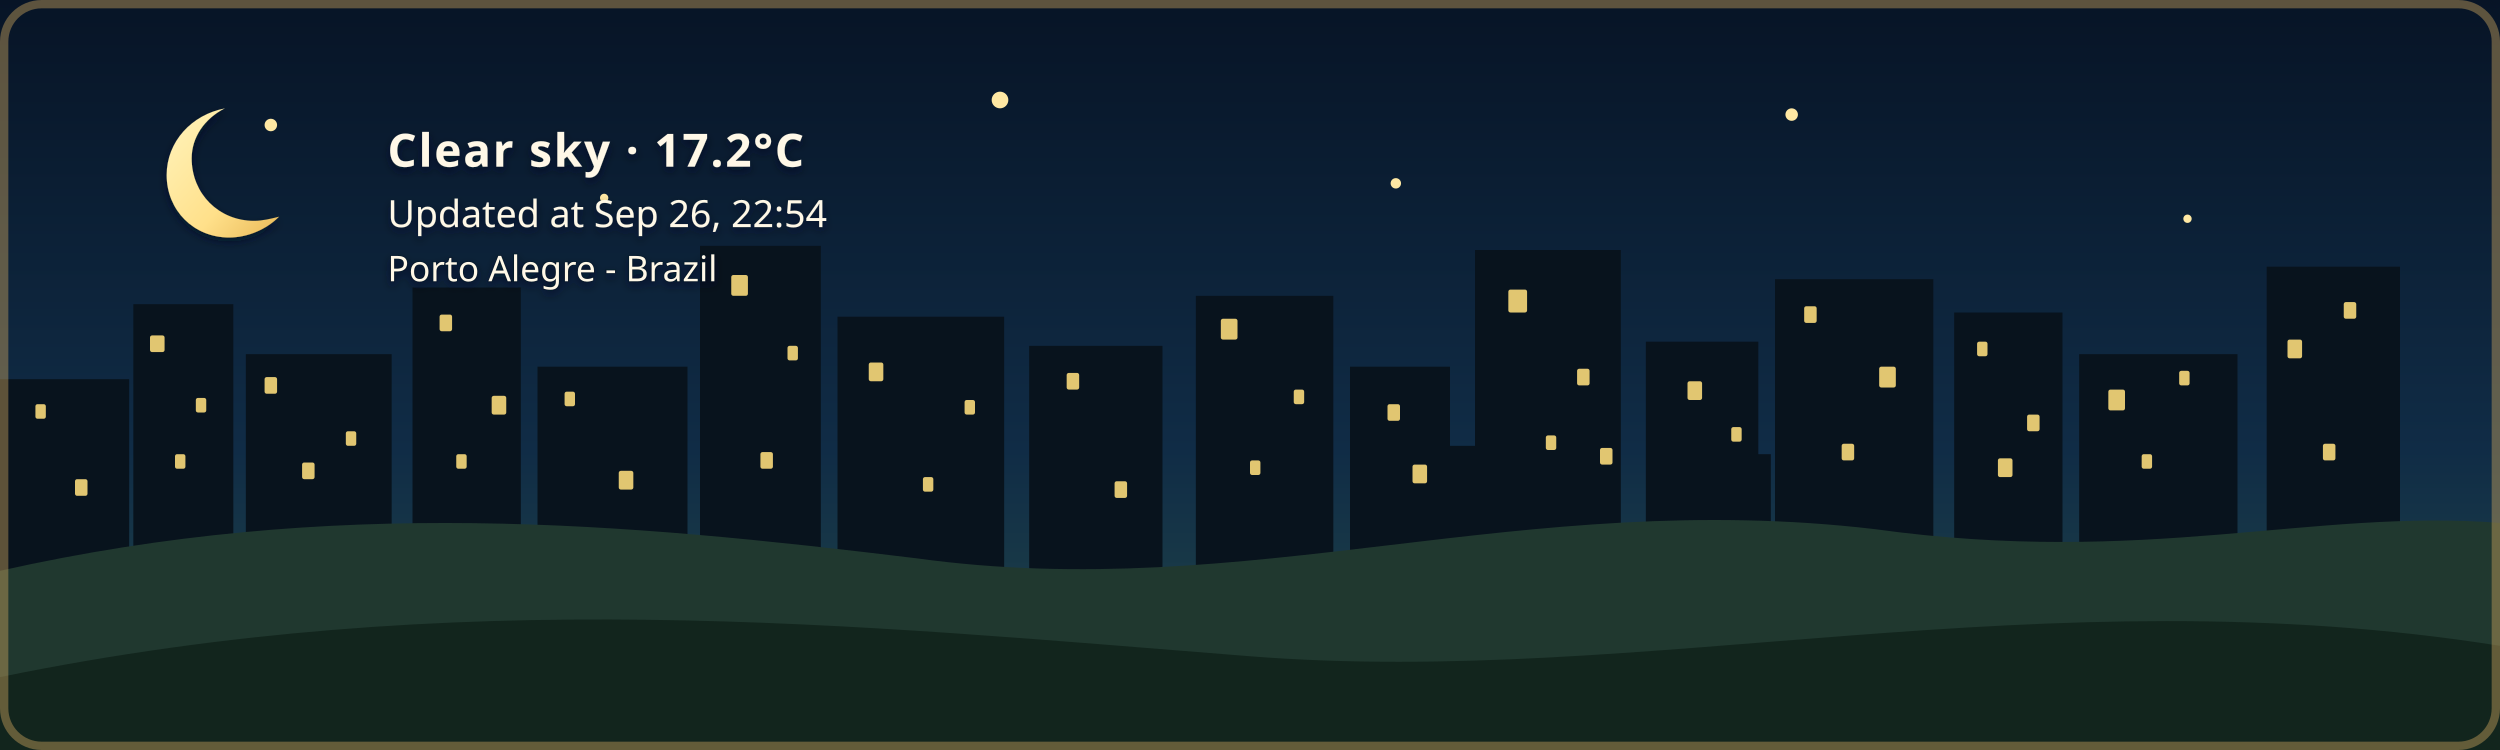
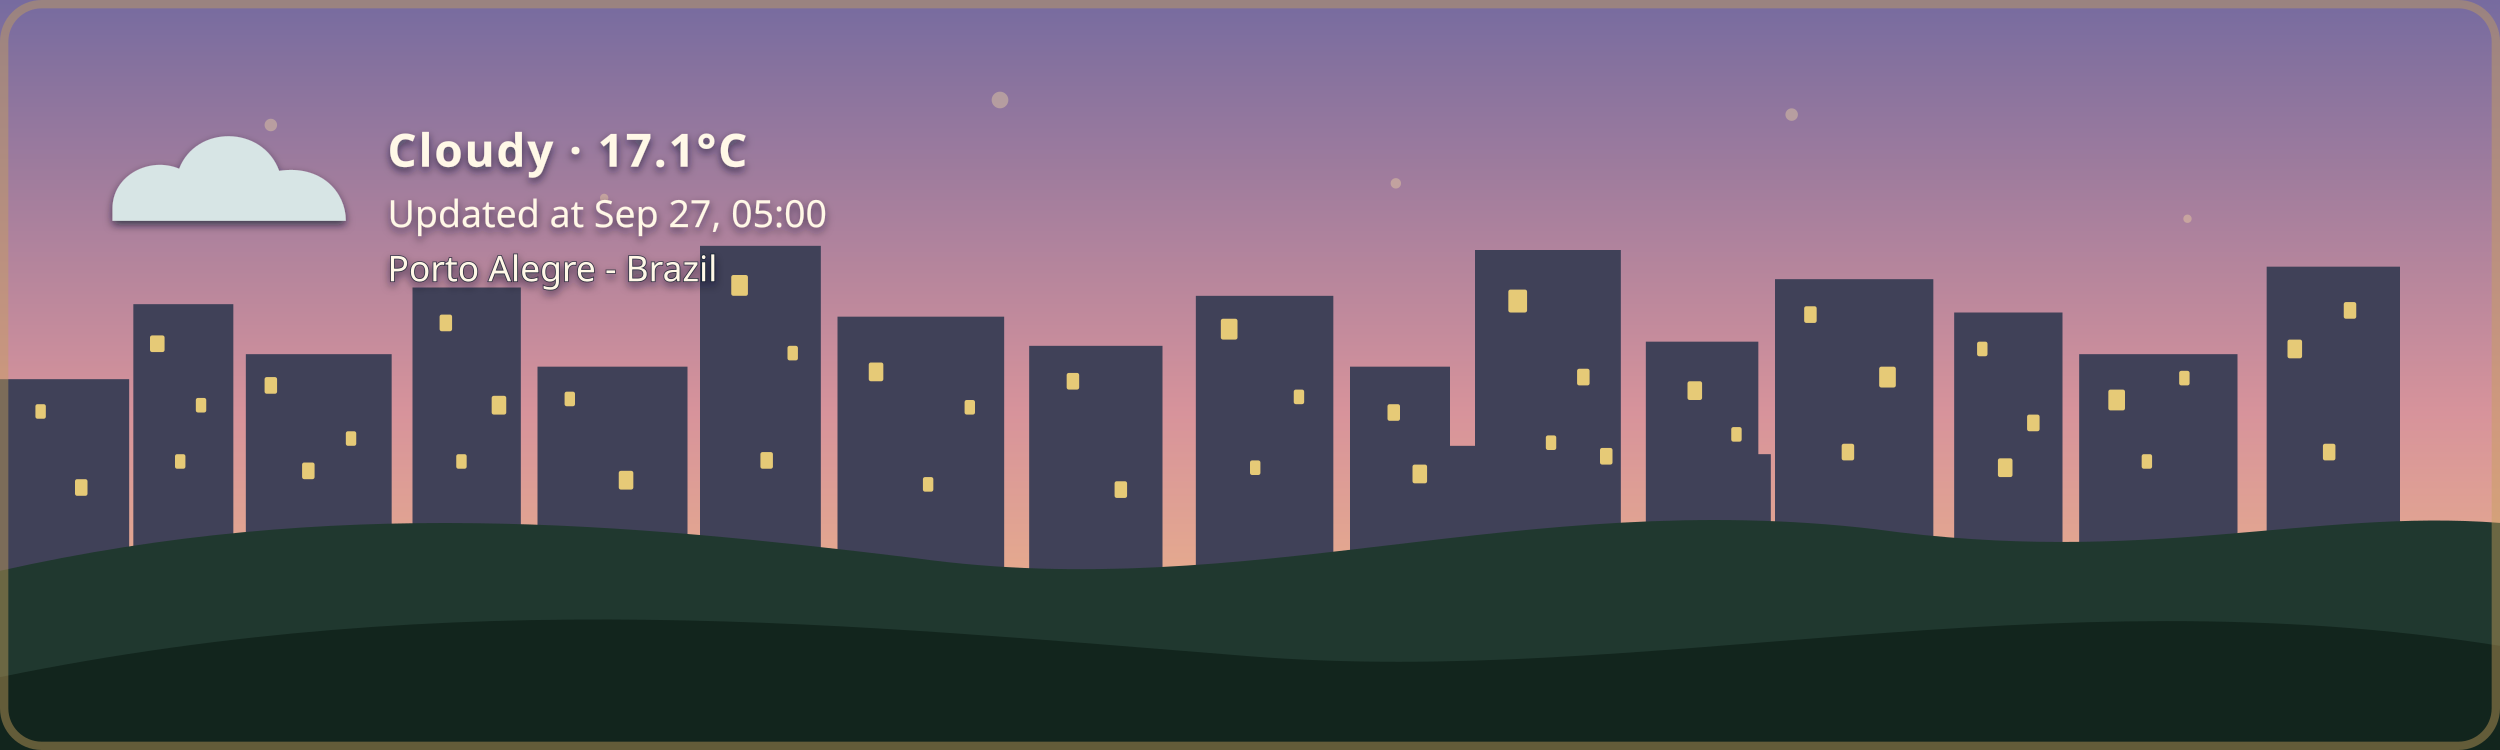
- <svg xmlns="http://www.w3.org/2000/svg" width="1200" height="360" viewBox="0 0 1200 360" role="img" aria-labelledby="title description" class="github-time-night weather-clear alert-none" data-temperature="17.2°C" lang="en-US">
+ <svg xmlns="http://www.w3.org/2000/svg" width="1200" height="360" viewBox="0 0 1200 360" role="img" aria-labelledby="title description" class="github-time-dawn weather-cloudy alert-none" data-temperature="17.1°C" lang="en-US">
  <defs>
    <linearGradient id="daySky" x1="0" y1="0" x2="0" y2="1">
      <stop offset="0%" stop-color="#87c9e8" />
      <stop offset="65%" stop-color="#f6d99a" />
      <stop offset="100%" stop-color="#f4b66e" />
    </linearGradient>
    <linearGradient id="sunsetSky" x1="0" y1="0" x2="0" y2="1">
      <stop offset="0%" stop-color="#4d568f" />
      <stop offset="55%" stop-color="#d46a66" />
      <stop offset="100%" stop-color="#f4a259" />
    </linearGradient>
    <linearGradient id="nightSky" x1="0" y1="0" x2="0" y2="1">
      <stop offset="0%" stop-color="#071426" />
      <stop offset="60%" stop-color="#102c46" />
      <stop offset="100%" stop-color="#244b4a" />
    </linearGradient>
    <linearGradient id="dawnSky" x1="0" y1="0" x2="0" y2="1">
      <stop offset="0%" stop-color="#766b9f" />
      <stop offset="55%" stop-color="#d7939b" />
      <stop offset="100%" stop-color="#f4c280" />
    </linearGradient>
    <radialGradient id="weatherSunFill" cx="35%" cy="30%" r="72%">
      <stop offset="0%" stop-color="#fff4b8" />
      <stop offset="58%" stop-color="#ffdc7a" />
      <stop offset="100%" stop-color="#f2b84f" />
    </radialGradient>
    <linearGradient id="weatherMoonFill" x1="0" y1="0" x2="1" y2="1">
      <stop offset="0%" stop-color="#fff4bd" />
      <stop offset="62%" stop-color="#ffe08a" />
      <stop offset="100%" stop-color="#e9b957" />
    </linearGradient>
    <filter id="weatherContentShadow" x="-20" y="-20" width="500" height="180" filterUnits="userSpaceOnUse">
      <feGaussianBlur in="SourceAlpha" stdDeviation="2" result="shadowBlur" />
      <feOffset in="shadowBlur" dx="0" dy="2" result="shadowOffset" />
      <feFlood flood-color="#071426" flood-opacity="0.65" result="shadowColor" />
      <feComposite in="shadowColor" in2="shadowOffset" operator="in" result="shadow" />
      <feMerge>
        <feMergeNode in="shadow" />
        <feMergeNode in="SourceGraphic" />
      </feMerge>
    </filter>
  </defs>
  <style>
    /* The sky state is updated by the GitHub Action based on local time. */

    .sky {
      animation: none !important;
    }

    .github-time-day .day-sky,
    .github-time-sunset .sunset-sky,
    .github-time-night .night-sky,
    .github-time-dawn .dawn-sky {
      opacity: 1;
    }

    .github-time-day .sunset-sky,
    .github-time-day .night-sky,
    .github-time-day .dawn-sky,
    .github-time-sunset .day-sky,
    .github-time-sunset .night-sky,
    .github-time-sunset .dawn-sky,
    .github-time-night .day-sky,
    .github-time-night .sunset-sky,
    .github-time-night .dawn-sky,
    .github-time-dawn .day-sky,
    .github-time-dawn .sunset-sky,
    .github-time-dawn .night-sky {
      opacity: 0;
    }

    .github-time-day .day-sky,
    .github-time-sunset .sunset-sky,
    .github-time-night .night-sky,
    .github-time-dawn .dawn-sky {
      animation: sky-fade-in 2.5s ease both !important;
    }

    .weather-effect {
      display: none;
    }

    .github-time-night.weather-clear .weather-moon,
    .github-time-day.weather-clear .weather-sun,
    .github-time-sunset.weather-clear .weather-sun,
    .github-time-dawn.weather-clear .weather-sun,
    .weather-cloudy .weather-cloud,
    .weather-rain .weather-cloud,
    .weather-rain .weather-rainfall,
    .weather-wind-rain .weather-cloud,
    .weather-wind-rain .weather-wind,
    .weather-wind-rain .weather-wind-rainfall,
    .weather-storm .weather-cloud,
    .weather-storm .weather-rainfall,
    .weather-storm .weather-lightning,
    .weather-snow .weather-cloud,
    .weather-snow .weather-snowfall {
      display: block;
    }

    .weather-sun {
      transform-box: fill-box;
      transform-origin: center;
      animation: weather-pulse 4s ease-in-out infinite;
    }

    .weather-moon {
      animation: moon-glow 4s ease-in-out infinite;
    }

    .weather-cloud path {
      animation: cloud-drift 8s ease-in-out infinite alternate;
    }

    .weather-rainfall path {
      animation: rain-fall 1.4s linear infinite;
    }

    .weather-rainfall path:nth-child(2) {
      animation-delay: 0.35s;
    }

    .weather-rainfall path:nth-child(3) {
      animation-delay: 0.7s;
    }

    .weather-wind-rainfall path {
      animation: wind-rain-fall 1.15s linear infinite;
    }

    .weather-wind-rainfall path:nth-child(2) {
      animation-delay: 0.3s;
    }

    .weather-wind-rainfall path:nth-child(3) {
      animation-delay: 0.6s;
    }

    .weather-wind path {
      animation: wind-sweep 1.8s ease-in-out infinite;
    }

    .weather-wind path:nth-child(2) {
      animation-delay: 0.45s;
    }

    .weather-snowfall circle {
      animation: snow-fall 3s ease-in-out infinite;
    }

    .weather-snowfall circle:nth-child(2) {
      animation-delay: 1s;
    }

    .weather-snowfall circle:nth-child(3) {
      animation-delay: 2s;
    }

    .weather-lightning {
      animation: lightning-flash 4s ease-in-out infinite;
    }

    svg.github-time-day .city-back,
    svg.github-time-day .city-mid {
      fill: #36545a;
    }

    svg.github-time-sunset .city-back,
    svg.github-time-sunset .city-mid {
      fill: #303247;
    }

    svg.github-time-night .city-back,
    svg.github-time-night .city-mid {
      fill: #08131d;
    }

    svg.github-time-dawn .city-back,
    svg.github-time-dawn .city-mid {
      fill: #404158;
    }

    .city-window {
      opacity: 0;
      fill: #f8d97a;
    }

    svg.github-time-night .city-window,
    svg.github-time-dawn .city-window,
    svg.github-time-sunset .city-window {
      opacity: 0.9;
    }

    .city-window rect {
      animation: city-window-toggle-a 20s steps(1, end) infinite;
    }

    .city-window rect:nth-child(3n) {
      animation-name: city-window-toggle-b;
      animation-delay: -4s;
    }

    .city-window rect:nth-child(4n) {
      animation-name: city-window-toggle-c;
      animation-delay: -9s;
    }

    .city-window rect:nth-child(5n) {
      animation-name: city-window-toggle-d;
      animation-delay: -13s;
    }

    .city-window rect:nth-child(7n) {
      animation-name: city-window-toggle-e;
      animation-delay: -17s;
    }

    #weather-alert-level,
    #weather-alert-detail {
      display: none;
    }

    svg.alert-yellow #weather-alert-level,
    svg.alert-yellow #weather-alert-detail,
    svg.alert-orange #weather-alert-level,
    svg.alert-orange #weather-alert-detail,
    svg.alert-red #weather-alert-level,
    svg.alert-red #weather-alert-detail {
      display: block;
    }

    svg.alert-yellow #weather-alert-level {
      fill: #f4d35e;
    }

    svg.alert-yellow #weather-alert-detail {
      fill: #fff3b3;
    }

    svg.alert-orange #weather-alert-level {
      fill: #f9a74f;
    }

    svg.alert-orange #weather-alert-detail {
      fill: #ffd0a0;
    }

    svg.alert-red #weather-alert-level {
      fill: #ff675c;
    }

    svg.alert-red #weather-alert-detail {
      fill: #ffc2bf;
    }

    #weather-description,
    #weather-time,
    #weather-alert-level,
    #weather-alert-detail,
    #weather-location {
      animation: info-fade-in 1.5s ease both;
      font-family: sans-serif;
    }

    #weather-description {
      letter-spacing: 0.04em;
    }

    @keyframes sky-fade-in {
      from {
        opacity: 0;
      }

      to {
        opacity: 1;
      }
    }

    @keyframes info-fade-in {
      from {
        opacity: 0;
        transform: translateY(6px);
      }

      to {
        opacity: 1;
        transform: translateY(0);
      }
    }

    @keyframes weather-pulse {
      0%,
      100% {
        opacity: 0.85;
        transform: scale(0.96);
      }

      50% {
        opacity: 1;
        transform: scale(1.04);
      }
    }

    @keyframes moon-glow {
      0%,
      100% {
        opacity: 0.8;
      }

      50% {
        opacity: 1;
      }
    }

    @keyframes cloud-drift {
      from {
        transform: translateX(-5px);
      }

      to {
        transform: translateX(8px);
      }
    }

    @keyframes rain-fall {
      0% {
        opacity: 0;
        transform: translateY(-7px);
      }

      25%,
      75% {
        opacity: 1;
      }

      100% {
        opacity: 0;
        transform: translateY(10px);
      }
    }

    @keyframes wind-rain-fall {
      0% {
        opacity: 0;
        transform: translate(-6px, -5px);
      }

      25%,
      75% {
        opacity: 1;
      }

      100% {
        opacity: 0;
        transform: translate(8px, 10px);
      }
    }

    @keyframes wind-sweep {
      0%,
      100% {
        opacity: 0.3;
        transform: translateX(-7px);
      }

      50% {
        opacity: 1;
        transform: translateX(6px);
      }
    }

    @keyframes snow-fall {
      0%,
      100% {
        opacity: 0.35;
        transform: translateY(-5px);
      }

      50% {
        opacity: 1;
        transform: translate(5px, 8px);
      }
    }

    @keyframes lightning-flash {
      0%,
      88%,
      100% {
        opacity: 0;
      }

      90%,
      93% {
        opacity: 1;
      }
    }

    @keyframes city-window-toggle-a {
      0%,
      19%,
      61%,
      100% {
        opacity: 1;
      }

      20%,
      60% {
        opacity: 0;
      }
    }

    @keyframes city-window-toggle-b {
      0%,
      34%,
      76%,
      100% {
        opacity: 0;
      }

      35%,
      75% {
        opacity: 1;
      }
    }

    @keyframes city-window-toggle-c {
      0%,
      24%,
      46%,
      100% {
        opacity: 1;
      }

      25%,
      45% {
        opacity: 0;
      }
    }

    @keyframes city-window-toggle-d {
      0%,
      49%,
      86%,
      100% {
        opacity: 1;
      }

      50%,
      85% {
        opacity: 0;
      }
    }

    @keyframes city-window-toggle-e {
      0%,
      14%,
      56%,
      100% {
        opacity: 0;
      }

      15%,
      55% {
        opacity: 1;
      }
    }

    .stars {
      opacity: 0;
    }

    .github-time-sunset .stars,
    .github-time-dawn .stars {
      opacity: 0.35;
    }

    .github-time-night .stars {
      opacity: 1;
    }

    .star {
      animation: twinkle 2.5s ease-in-out infinite;
      transform-box: fill-box;
      transform-origin: center;
    }

    .star:nth-child(2) {
      animation-delay: 0.5s;
    }

    .star:nth-child(3) {
      animation-delay: 1s;
    }

    .star:nth-child(4) {
      animation-delay: 1.5s;
    }

    @keyframes twinkle {
      0%,
      100% {
        opacity: 0.25;
        transform: scale(0.8);
      }

      50% {
        opacity: 1;
        transform: scale(1.25);
      }
    }

    /*
     * Disable animations when the visitor has requested reduced motion.
     */
    @media (prefers-reduced-motion: reduce) {
      .sky,
      .stars,
      .star,
      .weather-sun,
      .weather-moon,
      .weather-cloud path,
      .weather-rainfall path,
      .weather-wind-rainfall path,
      .weather-wind path,
      .weather-snowfall circle,
      .weather-lightning,
      .city-window rect,
      #weather-description,
      #weather-time,
      #weather-alert-level,
      #weather-alert-detail,
      #weather-location {
        animation: none !important;
      }
    }
  </style>
  <g id="skies">
    <rect class="sky day-sky" width="1200" height="360" fill="url(#daySky)" />
    <rect class="sky sunset-sky" width="1200" height="360" fill="url(#sunsetSky)" />
    <rect class="sky night-sky" width="1200" height="360" fill="url(#nightSky)" />
    <rect class="sky dawn-sky" width="1200" height="360" fill="url(#dawnSky)" />
  </g>
  <g class="stars" fill="#ffe8a3">
    <circle class="star" cx="130" cy="60" r="3" />
    <circle class="star" cx="290" cy="95" r="2" />
    <circle class="star" cx="480" cy="48" r="4" />
    <circle class="star" cx="670" cy="88" r="2.5" />
    <circle class="star" cx="860" cy="55" r="3" />
    <circle class="star" cx="1050" cy="105" r="2" />
  </g>
  <g class="city-shape">
    <g class="city-back">
      <rect x="0" y="182" width="62" height="94" />
      <rect x="64" y="146" width="48" height="130" />
      <rect x="118" y="170" width="70" height="106" />
      <rect x="198" y="138" width="52" height="138" />
      <rect x="258" y="176" width="72" height="100" />
      <rect x="336" y="118" width="58" height="158" />
      <rect x="402" y="152" width="80" height="124" />
      <rect x="494" y="166" width="64" height="110" />
      <rect x="574" y="142" width="66" height="134" />
      <rect x="648" y="176" width="48" height="100" />
      <rect x="708" y="120" width="70" height="156" />
      <rect x="790" y="164" width="54" height="112" />
      <rect x="852" y="134" width="76" height="142" />
      <rect x="938" y="150" width="52" height="126" />
      <rect x="998" y="170" width="76" height="106" />
      <rect x="1088" y="128" width="64" height="148" />
    </g>
    <g class="city-mid">
      <rect x="24" y="226" width="28" height="50" />
      <rect x="88" y="210" width="18" height="66" />
      <rect x="148" y="218" width="22" height="58" />
      <rect x="214" y="206" width="22" height="70" />
      <rect x="282" y="210" width="18" height="66" />
      <rect x="362" y="206" width="22" height="70" />
      <rect x="430" y="220" width="18" height="56" />
      <rect x="528" y="220" width="20" height="56" />
      <rect x="606" y="214" width="22" height="62" />
      <rect x="690" y="214" width="18" height="62" />
      <rect x="754" y="208" width="18" height="68" />
      <rect x="830" y="218" width="20" height="58" />
      <rect x="892" y="214" width="18" height="62" />
      <rect x="960" y="224" width="18" height="52" />
      <rect x="1018" y="218" width="22" height="58" />
      <rect x="1108" y="210" width="18" height="66" />
    </g>
    <g class="city-window">
      <rect x="17" y="194" width="5" height="7" rx="1" />
      <rect x="36" y="230" width="6" height="8" rx="1" />
      <rect x="72" y="161" width="7" height="8" rx="1" />
      <rect x="84" y="218" width="5" height="7" rx="1" />
      <rect x="94" y="191" width="5" height="7" rx="1" />
      <rect x="127" y="181" width="6" height="8" rx="1" />
      <rect x="145" y="222" width="6" height="8" rx="1" />
      <rect x="166" y="207" width="5" height="7" rx="1" />
      <rect x="211" y="151" width="6" height="8" rx="1" />
      <rect x="219" y="218" width="5" height="7" rx="1" />
      <rect x="236" y="190" width="7" height="9" rx="1" />
      <rect x="271" y="188" width="5" height="7" rx="1" />
      <rect x="297" y="226" width="7" height="9" rx="1" />
      <rect x="351" y="132" width="8" height="10" rx="1" />
      <rect x="365" y="217" width="6" height="8" rx="1" />
      <rect x="378" y="166" width="5" height="7" rx="1" />
      <rect x="417" y="174" width="7" height="9" rx="1" />
      <rect x="443" y="229" width="5" height="7" rx="1" />
      <rect x="463" y="192" width="5" height="7" rx="1" />
      <rect x="512" y="179" width="6" height="8" rx="1" />
      <rect x="535" y="231" width="6" height="8" rx="1" />
      <rect x="586" y="153" width="8" height="10" rx="1" />
      <rect x="600" y="221" width="5" height="7" rx="1" />
      <rect x="621" y="187" width="5" height="7" rx="1" />
      <rect x="666" y="194" width="6" height="8" rx="1" />
      <rect x="678" y="223" width="7" height="9" rx="1" />
      <rect x="724" y="139" width="9" height="11" rx="1" />
      <rect x="742" y="209" width="5" height="7" rx="1" />
      <rect x="757" y="177" width="6" height="8" rx="1" />
      <rect x="768" y="215" width="6" height="8" rx="1" />
      <rect x="810" y="183" width="7" height="9" rx="1" />
      <rect x="831" y="205" width="5" height="7" rx="1" />
      <rect x="866" y="147" width="6" height="8" rx="1" />
      <rect x="884" y="213" width="6" height="8" rx="1" />
      <rect x="902" y="176" width="8" height="10" rx="1" />
      <rect x="949" y="164" width="5" height="7" rx="1" />
      <rect x="959" y="220" width="7" height="9" rx="1" />
      <rect x="973" y="199" width="6" height="8" rx="1" />
      <rect x="1012" y="187" width="8" height="10" rx="1" />
      <rect x="1028" y="218" width="5" height="7" rx="1" />
      <rect x="1046" y="178" width="5" height="7" rx="1" />
      <rect x="1098" y="163" width="7" height="9" rx="1" />
      <rect x="1115" y="213" width="6" height="8" rx="1" />
      <rect x="1125" y="145" width="6" height="8" rx="1" />
    </g>
  </g>
  <g transform="translate(54 48)" filter="url(#weatherContentShadow)">
    <g class="weather-effect weather-sun">
      <circle cx="34" cy="34" r="23" fill="url(#weatherSunFill)" />
      <g stroke="#ffd66f" stroke-width="4" stroke-linecap="round">
        <path d="M 34 0 V 8" />
        <path d="M 34 60 V 68" />
        <path d="M 0 34 H 8" />
        <path d="M 60 34 H 68" />
        <path d="M 10 10 L 16 16" />
        <path d="M 52 52 L 58 58" />
        <path d="M 58 10 L 52 16" />
        <path d="M 16 52 L 10 58" />
      </g>
    </g>
    <g class="weather-effect weather-moon">
      <path d="M 54 4 C 38 7, 26 20, 26 36 C 26 53, 39 66, 56 66 C 65 66, 74 62, 80 56 C 76 57, 72 58, 68 58 C 51 58, 38 45, 38 28 C 38 18, 44 9, 54 4 Z" fill="url(#weatherMoonFill)" />
    </g>
    <g class="weather-effect weather-cloud" fill="#d7e5e5">
      <path d="M 0 52 C 0 36, 18 27, 32 33 C 40 12, 72 12, 80 34 C 100 31, 112 44, 112 58 H 0 Z" />
    </g>
    <g class="weather-effect weather-rainfall" stroke="#b9e3ed" stroke-width="4" stroke-linecap="round">
      <path d="M 22 72 l -7 17" />
      <path d="M 52 72 l -7 17" />
      <path d="M 82 72 l -7 17" />
    </g>
    <g class="weather-effect weather-wind-rainfall" stroke="#b9e3ed" stroke-width="4" stroke-linecap="round">
      <path d="M 50 70 l -10 19" />
      <path d="M 75 70 l -10 19" />
      <path d="M 100 70 l -10 19" />
    </g>
    <g class="weather-effect weather-wind" fill="none" stroke="#eef8ff" stroke-width="3.5" stroke-linecap="round">
      <path d="M 2 73 C 12 68, 22 68, 32 72" />
      <path d="M 2 88 C 13 83, 24 83, 34 87" />
    </g>
    <g class="weather-effect weather-lightning" fill="#ffe37b">
      <path d="M 62 68 l -14 27 h 12 l -7 20 l 24 -31 h -13 z" />
    </g>
    <g class="weather-effect weather-snowfall" fill="#eef8ff">
      <circle cx="22" cy="78" r="4" />
      <circle cx="52" cy="91" r="4" />
      <circle cx="82" cy="78" r="4" />
    </g>
-     <text id="weather-description" x="132" y="32" fill="#fff8e7" font-family="sans-serif" font-size="22" font-weight="600">Clear sky · 17.2°C</text>
-     <text id="weather-time" x="132" y="61" fill="#fff8e7" font-family="sans-serif" font-size="18">Updated at Sep 26, 22:54</text>
+     <text id="weather-description" x="132" y="32" fill="#fff8e7" font-family="sans-serif" font-size="22" font-weight="600">Cloudy · 17.1°C</text>
+     <text id="weather-time" x="132" y="61" fill="#fff8e7" font-family="sans-serif" font-size="18">Updated at Sep 27, 05:00</text>
    <text id="weather-alert-level" x="132" y="87" fill="#eaf3ff" font-family="sans-serif" font-size="12" font-weight="700" letter-spacing="1.8" />
    <text id="weather-alert-detail" x="132" y="108" fill="#eef7ff" font-family="sans-serif" font-size="14" opacity="0.9" />
    <text id="weather-location" x="132" y="87" fill="#fff8e7" stroke="#071426" stroke-width="0.8" stroke-opacity="0.65" paint-order="stroke fill" font-family="sans-serif" font-size="17" font-weight="500">Porto Alegre - Brazil</text>
  </g>
  <path d="       M 0 274       C 160 238, 300 251, 440 268       C 600 290, 730 234, 900 254       C 1030 272, 1110 244, 1200 251       L 1200 360       L 0 360       Z     " fill="#20382f" />
  <path d="       M 0 325       C 220 280, 410 300, 600 315       C 790 330, 980 275, 1200 310       L 1200 360       L 0 360       Z     " fill="#12251d" />
  <rect x="2" y="2" width="1196" height="356" rx="18" fill="none" stroke="#c6a15b" stroke-width="4" stroke-opacity="0.45" />
</svg>
